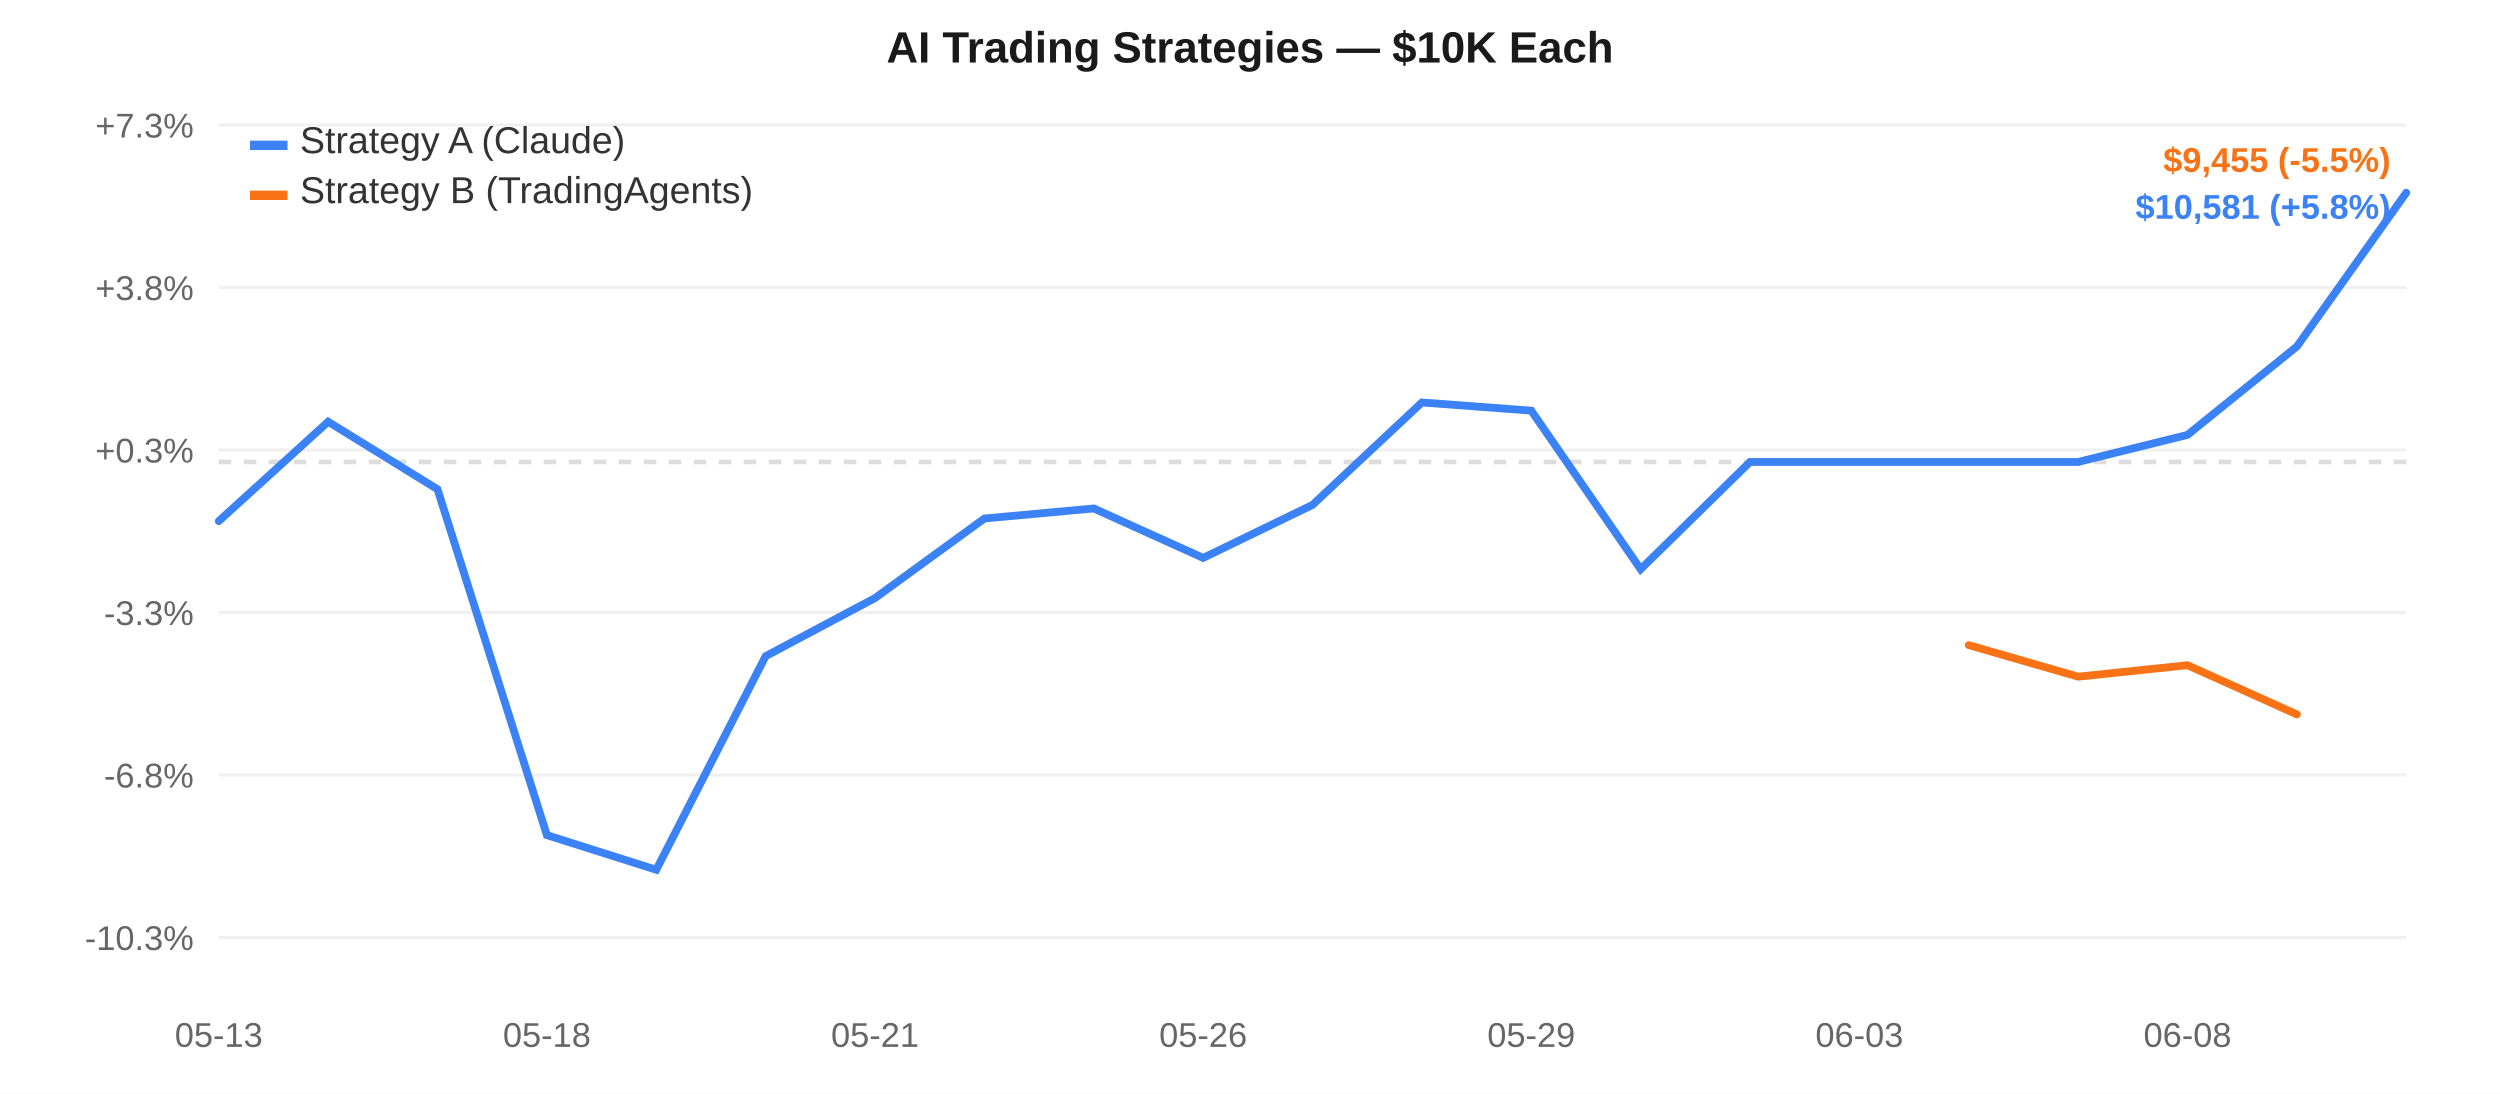
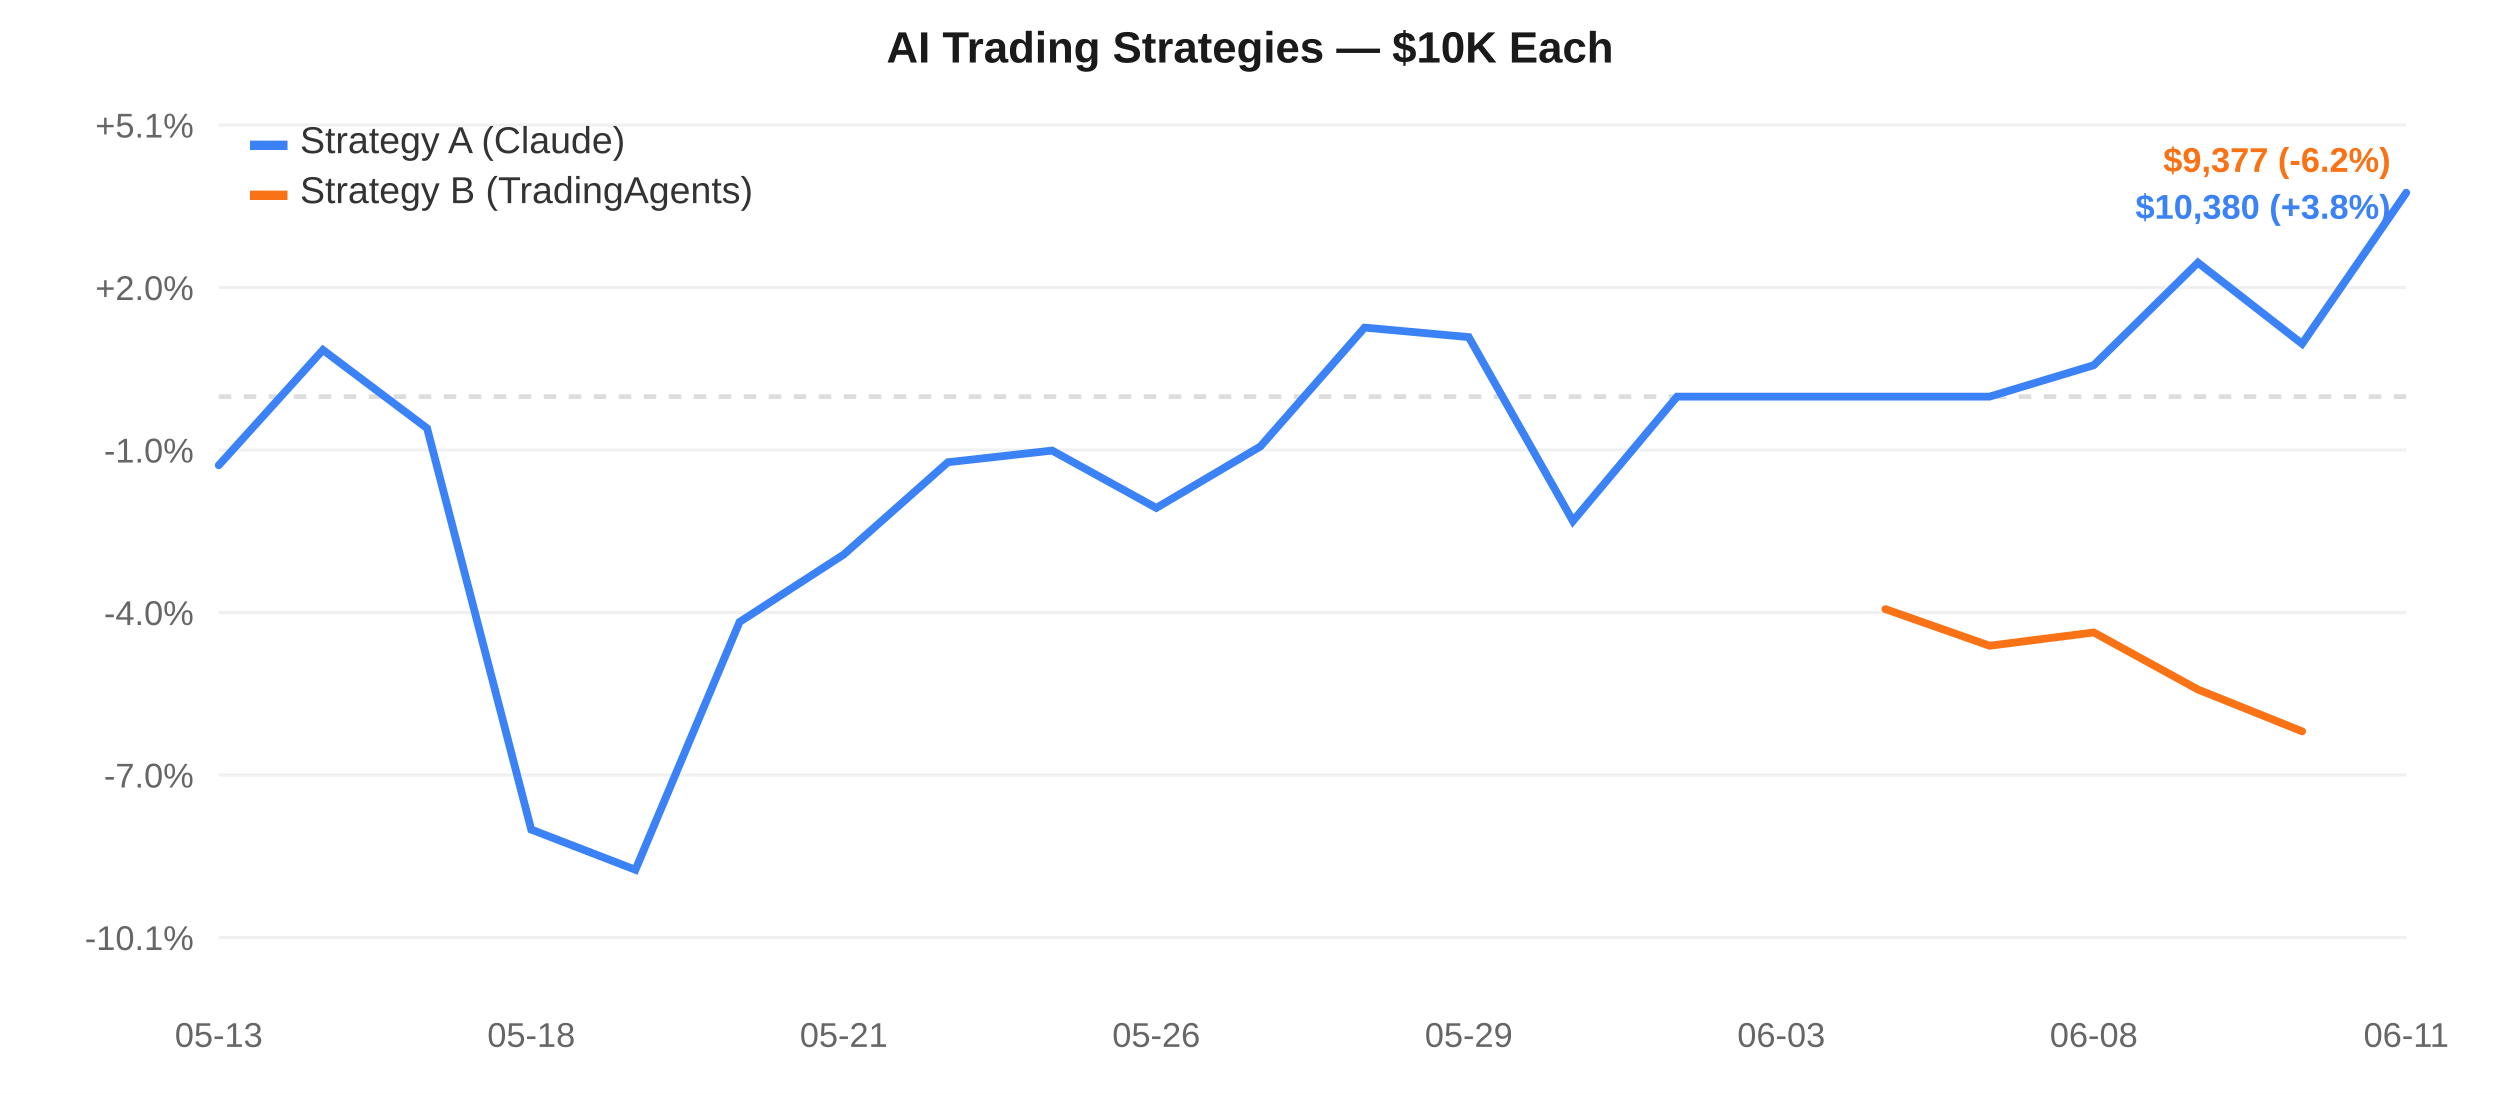
<svg xmlns="http://www.w3.org/2000/svg" width="800" height="350" style="font-family:-apple-system,Arial,sans-serif;">
  <rect width="800" height="350" fill="#ffffff" />
  <line x1="70" y1="40.0" x2="770" y2="40.0" stroke="#f0f0f0" stroke-width="1" />
-   <text x="62" y="44.0" text-anchor="end" fill="#666" font-size="11">+7.3%</text>
+   <text x="62" y="44.0" text-anchor="end" fill="#666" font-size="11">+5.1%</text>
  <line x1="70" y1="92.0" x2="770" y2="92.0" stroke="#f0f0f0" stroke-width="1" />
-   <text x="62" y="96.0" text-anchor="end" fill="#666" font-size="11">+3.8%</text>
+   <text x="62" y="96.0" text-anchor="end" fill="#666" font-size="11">+2.0%</text>
  <line x1="70" y1="144.0" x2="770" y2="144.0" stroke="#f0f0f0" stroke-width="1" />
-   <text x="62" y="148.0" text-anchor="end" fill="#666" font-size="11">+0.3%</text>
+   <text x="62" y="148.0" text-anchor="end" fill="#666" font-size="11">-1.0%</text>
  <line x1="70" y1="196.0" x2="770" y2="196.0" stroke="#f0f0f0" stroke-width="1" />
-   <text x="62" y="200.0" text-anchor="end" fill="#666" font-size="11">-3.3%</text>
+   <text x="62" y="200.0" text-anchor="end" fill="#666" font-size="11">-4.0%</text>
  <line x1="70" y1="248.0" x2="770" y2="248.0" stroke="#f0f0f0" stroke-width="1" />
-   <text x="62" y="252.0" text-anchor="end" fill="#666" font-size="11">-6.8%</text>
+   <text x="62" y="252.0" text-anchor="end" fill="#666" font-size="11">-7.0%</text>
  <line x1="70" y1="300.0" x2="770" y2="300.0" stroke="#f0f0f0" stroke-width="1" />
-   <text x="62" y="304.0" text-anchor="end" fill="#666" font-size="11">-10.3%</text>
-   <line x1="70" y1="147.824" x2="770" y2="147.824" stroke="#ddd" stroke-width="1.5" stroke-dasharray="4,4" />
+   <text x="62" y="304.0" text-anchor="end" fill="#666" font-size="11">-10.1%</text>
+   <line x1="70" y1="126.917" x2="770" y2="126.917" stroke="#ddd" stroke-width="1.5" stroke-dasharray="4,4" />
  <text x="70.0" y="335" text-anchor="middle" fill="#666" font-size="11">05-13</text>
-   <text x="175.0" y="335" text-anchor="middle" fill="#666" font-size="11">05-18</text>
-   <text x="280.0" y="335" text-anchor="middle" fill="#666" font-size="11">05-21</text>
-   <text x="385.0" y="335" text-anchor="middle" fill="#666" font-size="11">05-26</text>
-   <text x="490.0" y="335" text-anchor="middle" fill="#666" font-size="11">05-29</text>
-   <text x="595.0" y="335" text-anchor="middle" fill="#666" font-size="11">06-03</text>
-   <text x="700.0" y="335" text-anchor="middle" fill="#666" font-size="11">06-08</text>
-   <path d="M 70.0,166.754 L 105.0,134.953 L 140.0,156.561 L 175.0,267.242 L 210.0,278.333 L 245.0,209.971 L 280.0,191.376 L 315.0,165.924 L 350.0,162.701 L 385.0,178.528 L 420.0,161.565 L 455.0,128.792 L 490.0,131.409 L 525.0,182.142 L 560.0,147.824 L 595.0,147.824 L 630.0,147.824 L 665.0,147.824 L 700.0,139.159 L 735.0,110.877 L 770.0,61.667" fill="none" stroke="#3b82f6" stroke-width="2.5" stroke-linecap="round" />
-   <path d="M 630.0,206.444 L 665.0,216.535 L 700.0,212.867 L 735.0,228.612" fill="none" stroke="#f97316" stroke-width="2.5" stroke-linecap="round" />
+   <text x="170.0" y="335" text-anchor="middle" fill="#666" font-size="11">05-18</text>
+   <text x="270.0" y="335" text-anchor="middle" fill="#666" font-size="11">05-21</text>
+   <text x="370.0" y="335" text-anchor="middle" fill="#666" font-size="11">05-26</text>
+   <text x="470.0" y="335" text-anchor="middle" fill="#666" font-size="11">05-29</text>
+   <text x="570.0" y="335" text-anchor="middle" fill="#666" font-size="11">06-03</text>
+   <text x="670.0" y="335" text-anchor="middle" fill="#666" font-size="11">06-08</text>
+   <text x="770.0" y="335" text-anchor="middle" fill="#666" font-size="11">06-11</text>
+   <path d="M 70.0,148.879 L 103.333,111.984 L 136.667,137.054 L 170.0,265.465 L 203.333,278.333 L 236.667,199.02 L 270.0,177.446 L 303.333,147.917 L 336.667,144.178 L 370.0,162.54 L 403.333,142.859 L 436.667,104.836 L 470.0,107.872 L 503.333,166.733 L 536.667,126.917 L 570.0,126.917 L 603.333,126.917 L 636.667,126.917 L 670.0,116.864 L 703.333,84.052 L 736.667,110.021 L 770.0,61.667" fill="none" stroke="#3b82f6" stroke-width="2.5" stroke-linecap="round" />
+   <path d="M 603.333,194.928 L 636.667,206.635 L 670.0,202.38 L 703.333,220.647 L 736.667,234.027" fill="none" stroke="#f97316" stroke-width="2.5" stroke-linecap="round" />
  <rect x="80" y="45" width="12" height="3" fill="#3b82f6" />
  <text x="96" y="49" fill="#333" font-size="12">Strategy A (Claude)</text>
  <rect x="80" y="61" width="12" height="3" fill="#f97316" />
  <text x="96" y="65" fill="#333" font-size="12">Strategy B (TradingAgents)</text>
  <text x="400.0" y="20" text-anchor="middle" fill="#1a1a1a" font-size="14" font-weight="600">AI Trading Strategies — $10K Each</text>
-   <text x="765" y="55" text-anchor="end" fill="#f97316" font-size="11" font-weight="600">$9,455 (-5.5%)</text>
-   <text x="765" y="70" text-anchor="end" fill="#3b82f6" font-size="11" font-weight="600">$10,581 (+5.8%)</text>
+   <text x="765" y="55" text-anchor="end" fill="#f97316" font-size="11" font-weight="600">$9,377 (-6.2%)</text>
+   <text x="765" y="70" text-anchor="end" fill="#3b82f6" font-size="11" font-weight="600">$10,380 (+3.8%)</text>
</svg>
